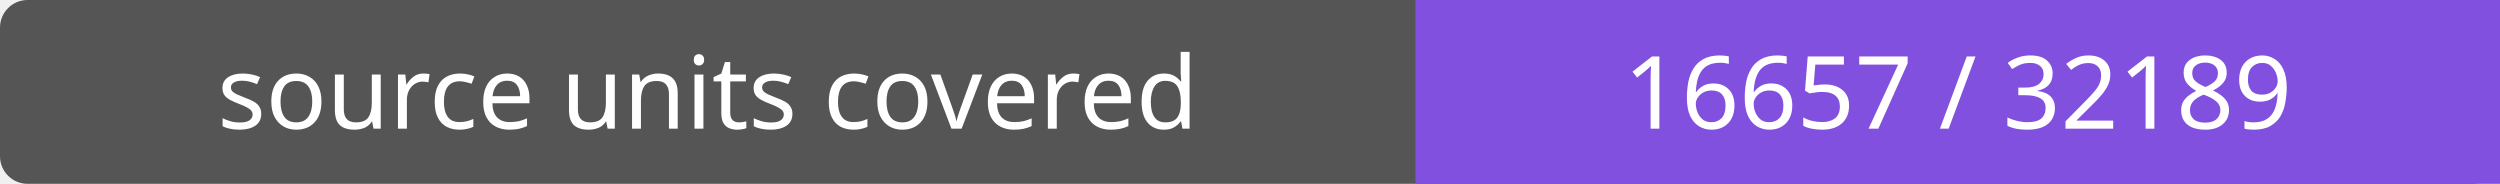
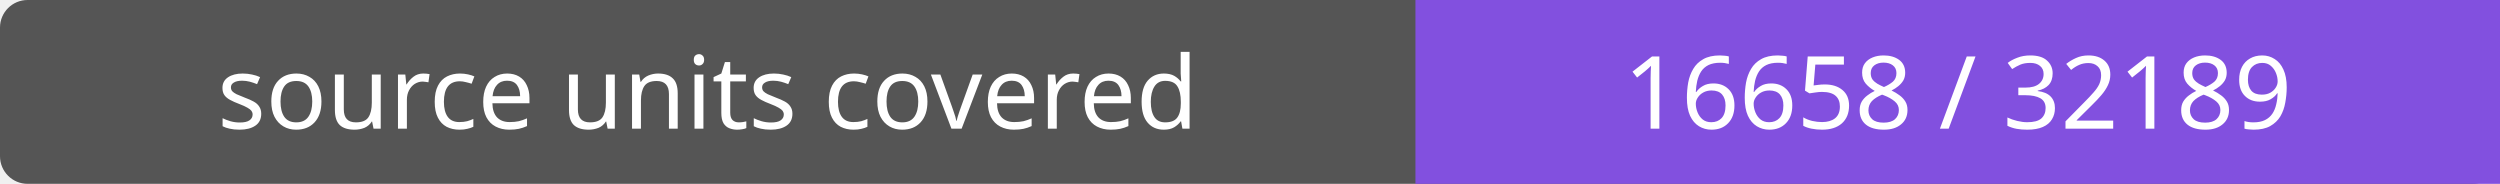
- <svg xmlns="http://www.w3.org/2000/svg" width="272" height="20" role="img" aria-label="source units covered: 16657 / 32189">
+ <svg xmlns="http://www.w3.org/2000/svg" width="272" height="20" role="img" aria-label="source units covered: 16658 / 32189">
  <rect width="272" height="20" rx="3" fill="#555" />
  <path fill="#8250df" d="M154 0h118v20H154z" />
  <g fill="#fff" text-anchor="middle" font-family="Verdana,sans-serif" font-size="11">
    <text x="77.0" y="14">source units covered</text>
-     <text x="213.0" y="14">16657 / 32189</text>
+     <text x="213.0" y="14">16658 / 32189</text>
  </g>
</svg>
